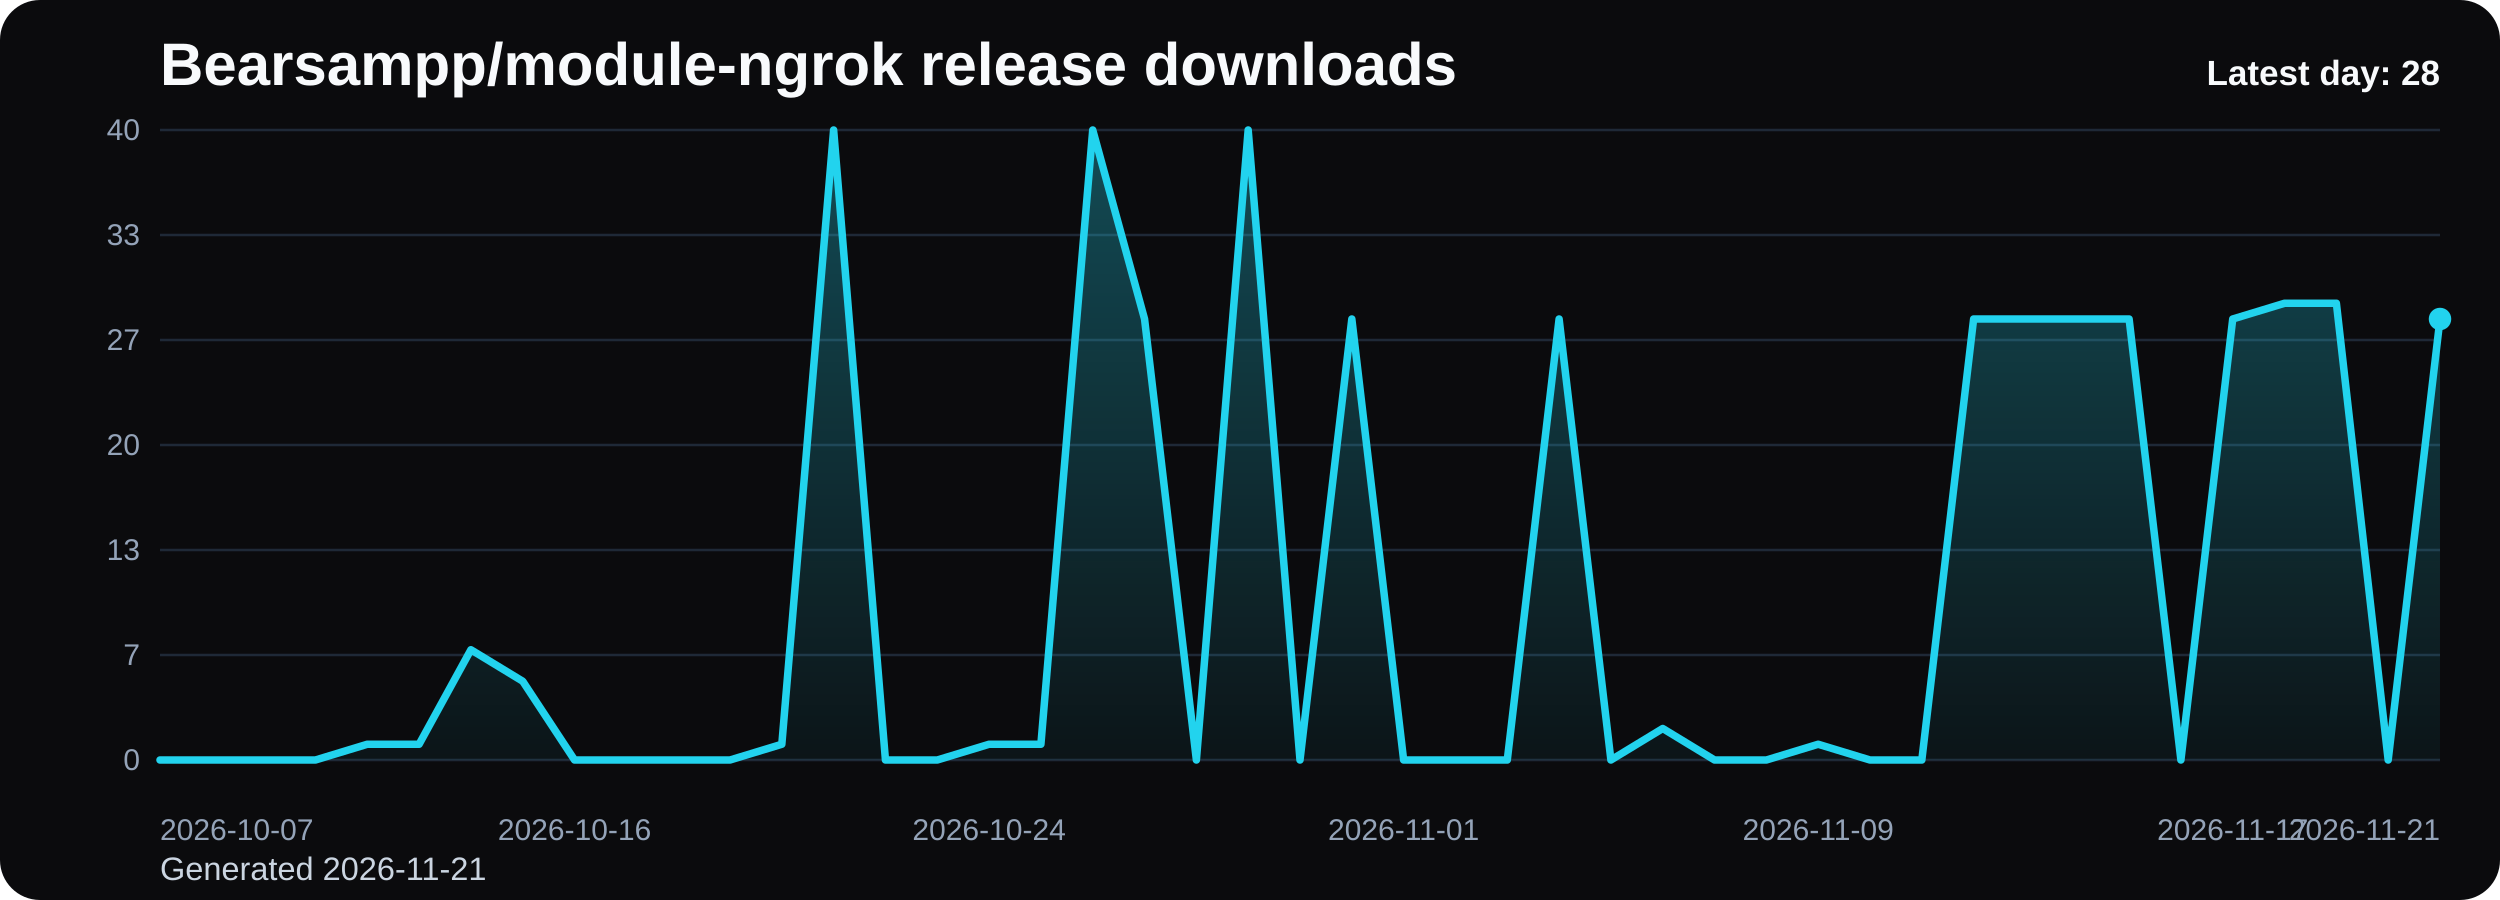
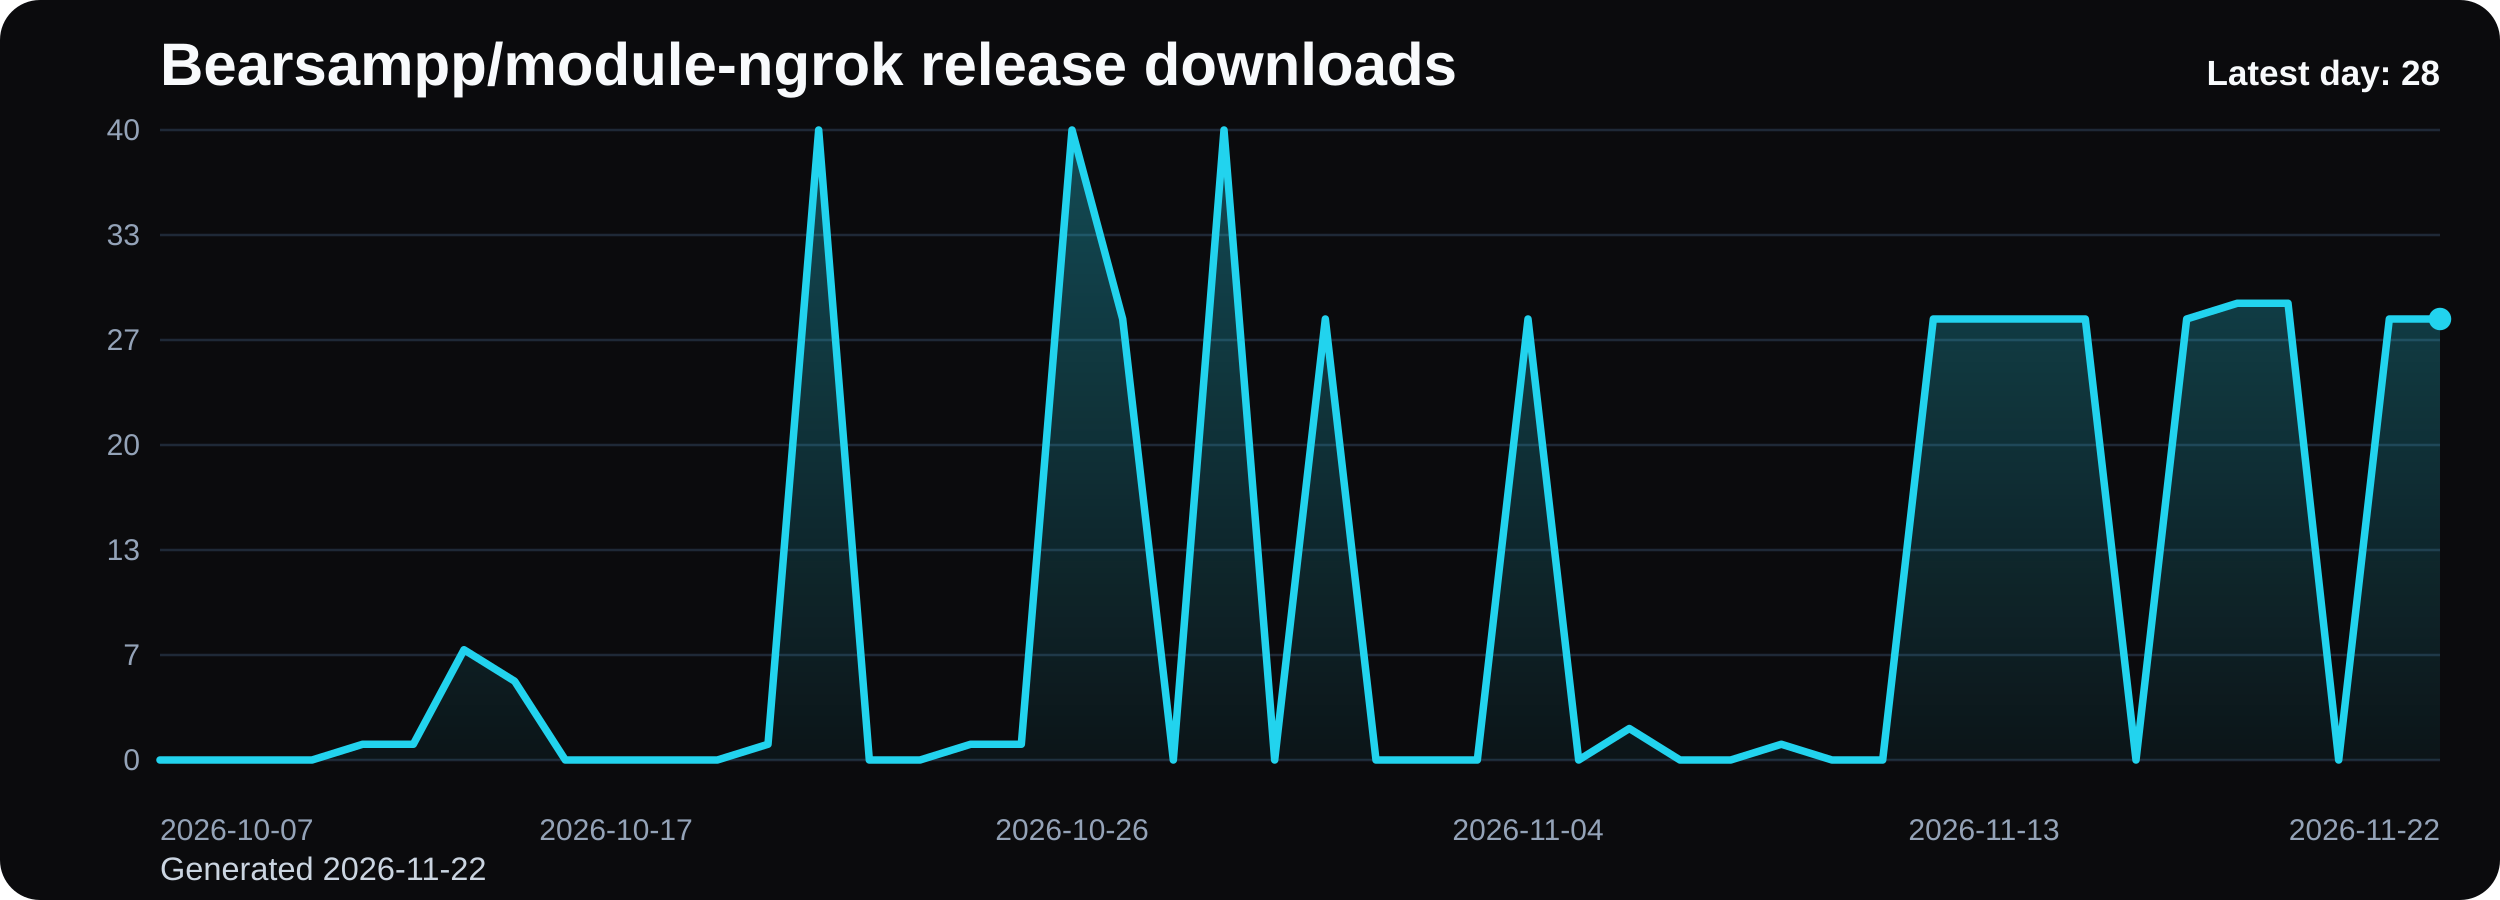
<svg xmlns="http://www.w3.org/2000/svg" viewBox="0 0 1000 360" role="img" aria-label="Bearsampp/module-ngrok release downloads chart">
  <defs>
    <linearGradient id="fill-daily-black" x1="0" y1="0" x2="0" y2="1">
      <stop offset="0%" stop-color="#22d3ee" stop-opacity="0.32" />
      <stop offset="100%" stop-color="#22d3ee" stop-opacity="0.05" />
    </linearGradient>
    <style>
      .bg { fill: #0b0b0d; }
      .title { font: 700 24px Arial, sans-serif; fill: #f8fafc; }
      .sub { font: 400 13px Arial, sans-serif; fill: #cbd5e1; }
      .grid { stroke: #1f2937; stroke-width: 1; }
      .axis { font: 400 12px Arial, sans-serif; fill: #94a3b8; }
      .line { fill: none; stroke: #22d3ee; stroke-width: 3; stroke-linecap: round; stroke-linejoin: round; }
      .dot { fill: #22d3ee; }
      .value { font: 600 11px Arial, sans-serif; fill: #cbd5e1; }
      .latest { font: 700 14px Arial, sans-serif; fill: #f8fafc; }
    </style>
  </defs>
  <rect class="bg" x="0" y="0" width="1000" height="360" rx="16" />
  <text class="title" x="64" y="34">Bearsampp/module-ngrok release downloads</text>
-   <text class="sub" x="64" y="352">Generated 2026-11-21</text>
+   <text class="sub" x="64" y="352">Generated 2026-11-22</text>
  <line x1="64" y1="52.00" x2="976" y2="52.00" class="grid" />
  <text x="56" y="56.00" text-anchor="end" class="axis">40</text>
  <line x1="64" y1="94.00" x2="976" y2="94.00" class="grid" />
  <text x="56" y="98.00" text-anchor="end" class="axis">33</text>
  <line x1="64" y1="136.00" x2="976" y2="136.00" class="grid" />
  <text x="56" y="140.00" text-anchor="end" class="axis">27</text>
  <line x1="64" y1="178.00" x2="976" y2="178.00" class="grid" />
  <text x="56" y="182.00" text-anchor="end" class="axis">20</text>
  <line x1="64" y1="220.00" x2="976" y2="220.00" class="grid" />
  <text x="56" y="224.00" text-anchor="end" class="axis">13</text>
  <line x1="64" y1="262.00" x2="976" y2="262.00" class="grid" />
  <text x="56" y="266.00" text-anchor="end" class="axis">7</text>
  <line x1="64" y1="304.00" x2="976" y2="304.00" class="grid" />
  <text x="56" y="308.00" text-anchor="end" class="axis">0</text>
-   <path d="M 64.00 304 L 64.00 304.00 L 84.73 304.00 L 105.45 304.00 L 126.18 304.00 L 146.91 297.70 L 167.64 297.70 L 188.36 259.90 L 209.09 272.50 L 229.82 304.00 L 250.55 304.00 L 271.27 304.00 L 292.00 304.00 L 312.73 297.70 L 333.45 52.00 L 354.18 304.00 L 374.91 304.00 L 395.64 297.70 L 416.36 297.70 L 437.09 52.00 L 457.82 127.60 L 478.55 304.00 L 499.27 52.00 L 520.00 304.00 L 540.73 127.60 L 561.45 304.00 L 582.18 304.00 L 602.91 304.00 L 623.64 127.60 L 644.36 304.00 L 665.09 291.40 L 685.82 304.00 L 706.55 304.00 L 727.27 297.70 L 748.00 304.00 L 768.73 304.00 L 789.45 127.60 L 810.18 127.60 L 830.91 127.60 L 851.64 127.60 L 872.36 304.00 L 893.09 127.60 L 913.82 121.30 L 934.55 121.30 L 955.27 304.00 L 976.00 127.60 L 976.00 304 Z" fill="url(#fill-daily-black)" />
-   <polyline class="line" points="64.00,304.00 84.73,304.00 105.45,304.00 126.18,304.00 146.91,297.70 167.64,297.70 188.36,259.90 209.09,272.50 229.82,304.00 250.55,304.00 271.27,304.00 292.00,304.00 312.73,297.70 333.45,52.00 354.18,304.00 374.91,304.00 395.64,297.70 416.36,297.70 437.09,52.00 457.82,127.60 478.55,304.00 499.27,52.00 520.00,304.00 540.73,127.60 561.45,304.00 582.18,304.00 602.91,304.00 623.64,127.60 644.36,304.00 665.09,291.40 685.82,304.00 706.55,304.00 727.27,297.70 748.00,304.00 768.73,304.00 789.45,127.60 810.18,127.60 830.91,127.60 851.64,127.60 872.36,304.00 893.09,127.60 913.82,121.30 934.55,121.30 955.27,304.00 976.00,127.60" />
+   <path d="M 64.00 304 L 64.00 304.00 L 84.27 304.00 L 104.53 304.00 L 124.80 304.00 L 145.07 297.70 L 165.33 297.70 L 185.60 259.90 L 205.87 272.50 L 226.13 304.00 L 246.40 304.00 L 266.67 304.00 L 286.93 304.00 L 307.20 297.70 L 327.47 52.00 L 347.73 304.00 L 368.00 304.00 L 388.27 297.70 L 408.53 297.70 L 428.80 52.00 L 449.07 127.60 L 469.33 304.00 L 489.60 52.00 L 509.87 304.00 L 530.13 127.60 L 550.40 304.00 L 570.67 304.00 L 590.93 304.00 L 611.20 127.60 L 631.47 304.00 L 651.73 291.40 L 672.00 304.00 L 692.27 304.00 L 712.53 297.70 L 732.80 304.00 L 753.07 304.00 L 773.33 127.60 L 793.60 127.60 L 813.87 127.60 L 834.13 127.60 L 854.40 304.00 L 874.67 127.60 L 894.93 121.30 L 915.20 121.30 L 935.47 304.00 L 955.73 127.60 L 976.00 127.60 L 976.00 304 Z" fill="url(#fill-daily-black)" />
+   <polyline class="line" points="64.00,304.00 84.27,304.00 104.53,304.00 124.80,304.00 145.07,297.70 165.33,297.70 185.60,259.90 205.87,272.50 226.13,304.00 246.40,304.00 266.67,304.00 286.93,304.00 307.20,297.70 327.47,52.00 347.73,304.00 368.00,304.00 388.27,297.70 408.53,297.70 428.80,52.00 449.07,127.60 469.33,304.00 489.60,52.00 509.87,304.00 530.13,127.60 550.40,304.00 570.67,304.00 590.93,304.00 611.20,127.60 631.47,304.00 651.73,291.40 672.00,304.00 692.27,304.00 712.53,297.70 732.80,304.00 753.07,304.00 773.33,127.60 793.60,127.60 813.87,127.60 834.13,127.60 854.40,304.00 874.67,127.60 894.93,121.30 915.20,121.30 935.47,304.00 955.73,127.60 976.00,127.60" />
  <circle class="dot" cx="976.00" cy="127.60" r="4.5" />
  <text class="axis" x="64.00" y="336" text-anchor="start">2026-10-07</text>
-   <text class="axis" x="229.82" y="336" text-anchor="middle">2026-10-16</text>
-   <text class="axis" x="395.64" y="336" text-anchor="middle">2026-10-24</text>
-   <text class="axis" x="561.45" y="336" text-anchor="middle">2026-11-01</text>
-   <text class="axis" x="727.27" y="336" text-anchor="middle">2026-11-09</text>
-   <text class="axis" x="893.09" y="336" text-anchor="middle">2026-11-17</text>
-   <text class="axis" x="976.00" y="336" text-anchor="end">2026-11-21</text>
+   <text class="axis" x="246.40" y="336" text-anchor="middle">2026-10-17</text>
+   <text class="axis" x="428.80" y="336" text-anchor="middle">2026-10-26</text>
+   <text class="axis" x="611.20" y="336" text-anchor="middle">2026-11-04</text>
+   <text class="axis" x="793.60" y="336" text-anchor="middle">2026-11-13</text>
+   <text class="axis" x="976.00" y="336" text-anchor="end">2026-11-22</text>
  <text class="latest" x="976" y="34" text-anchor="end">Latest day: 28</text>
</svg>
